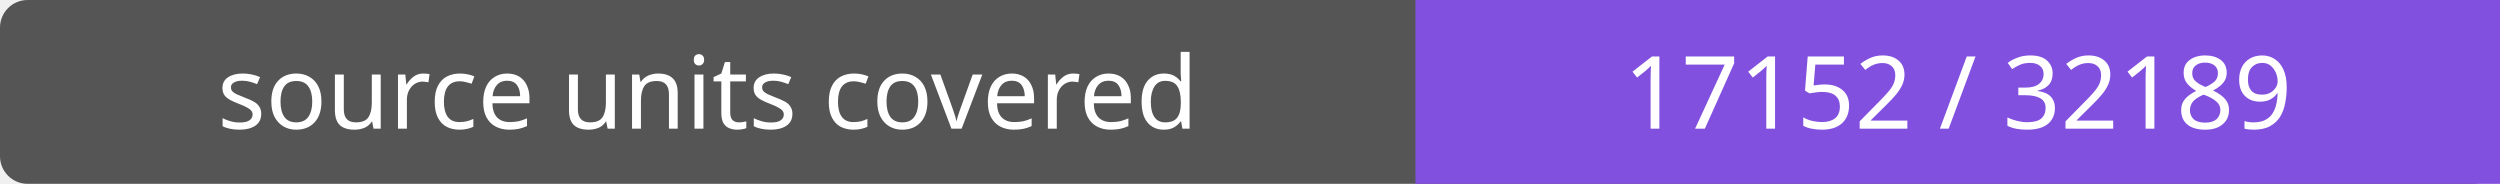
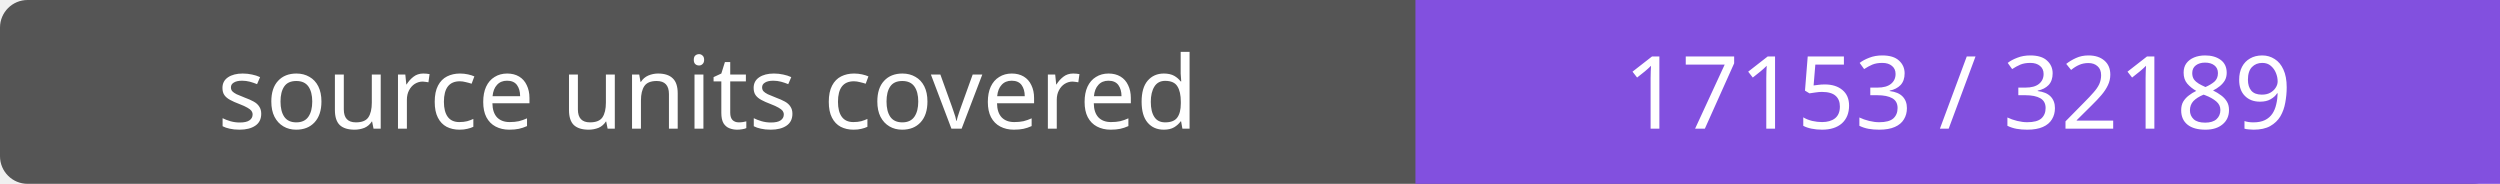
- <svg xmlns="http://www.w3.org/2000/svg" width="272" height="20" role="img" aria-label="source units covered: 17152 / 32189">
+ <svg xmlns="http://www.w3.org/2000/svg" width="272" height="20" role="img" aria-label="source units covered: 17153 / 32189">
  <rect width="272" height="20" rx="3" fill="#555" />
  <path fill="#8250df" d="M154 0h118v20H154z" />
  <g fill="#fff" text-anchor="middle" font-family="Verdana,sans-serif" font-size="11">
    <text x="77.0" y="14">source units covered</text>
-     <text x="213.0" y="14">17152 / 32189</text>
+     <text x="213.0" y="14">17153 / 32189</text>
  </g>
</svg>
